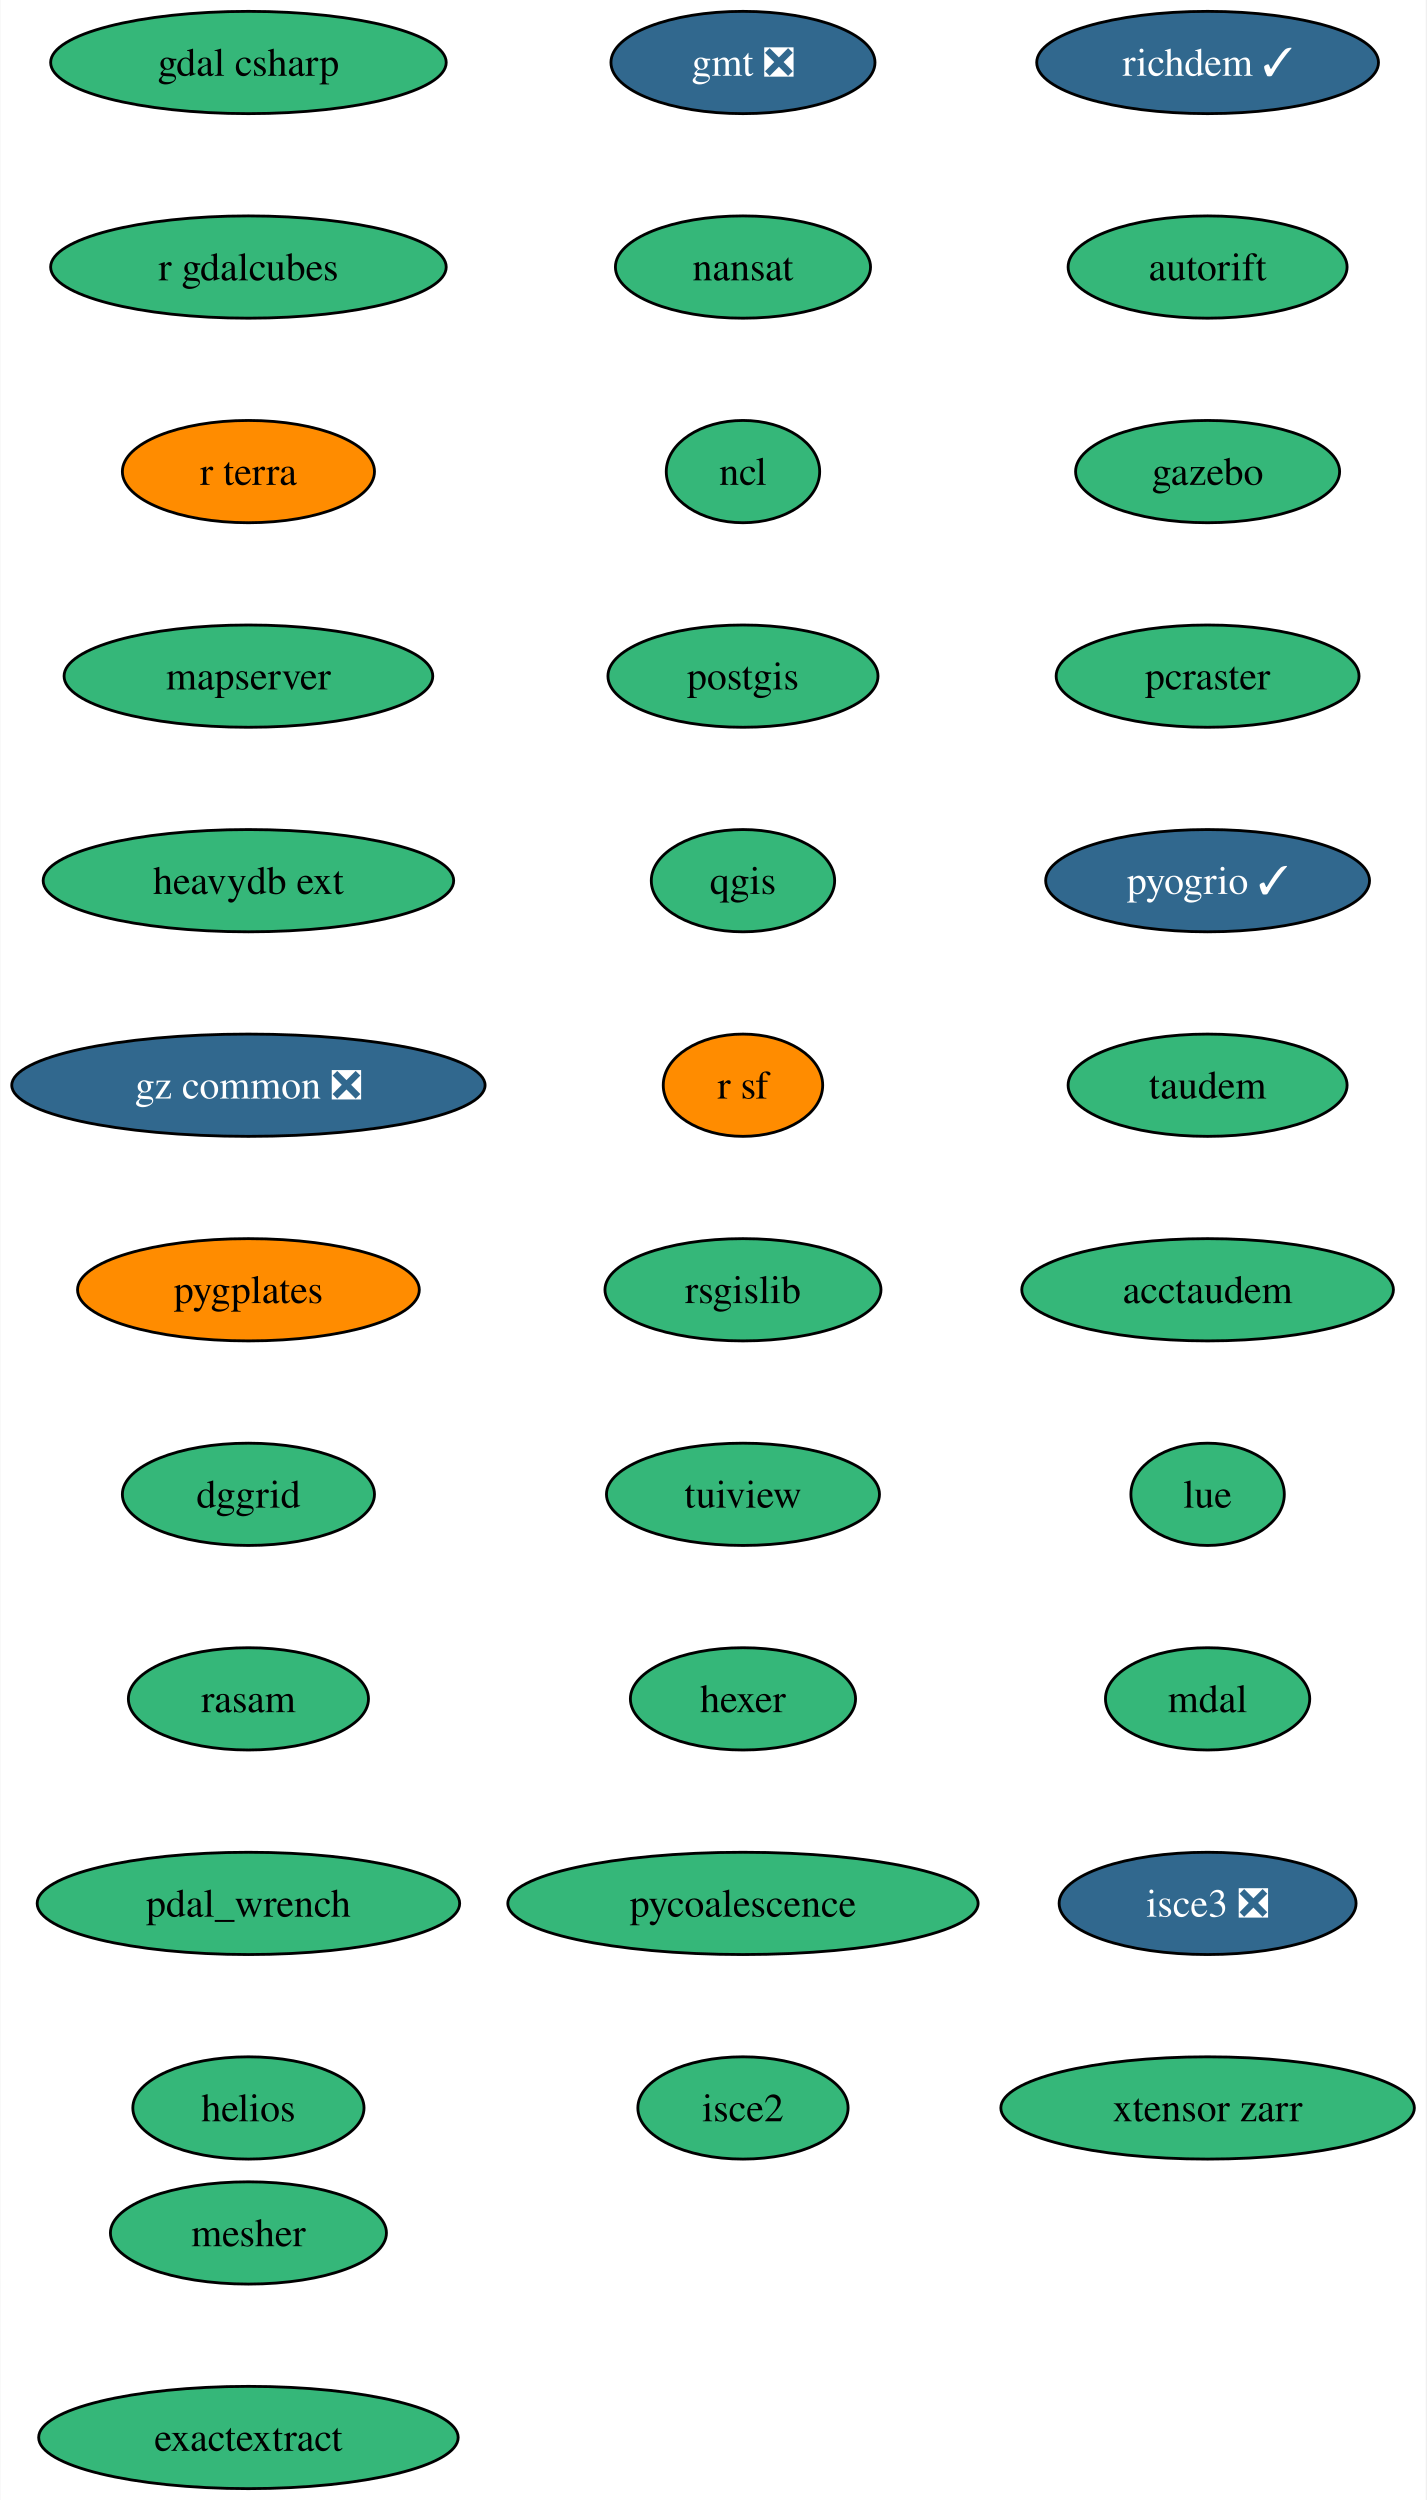
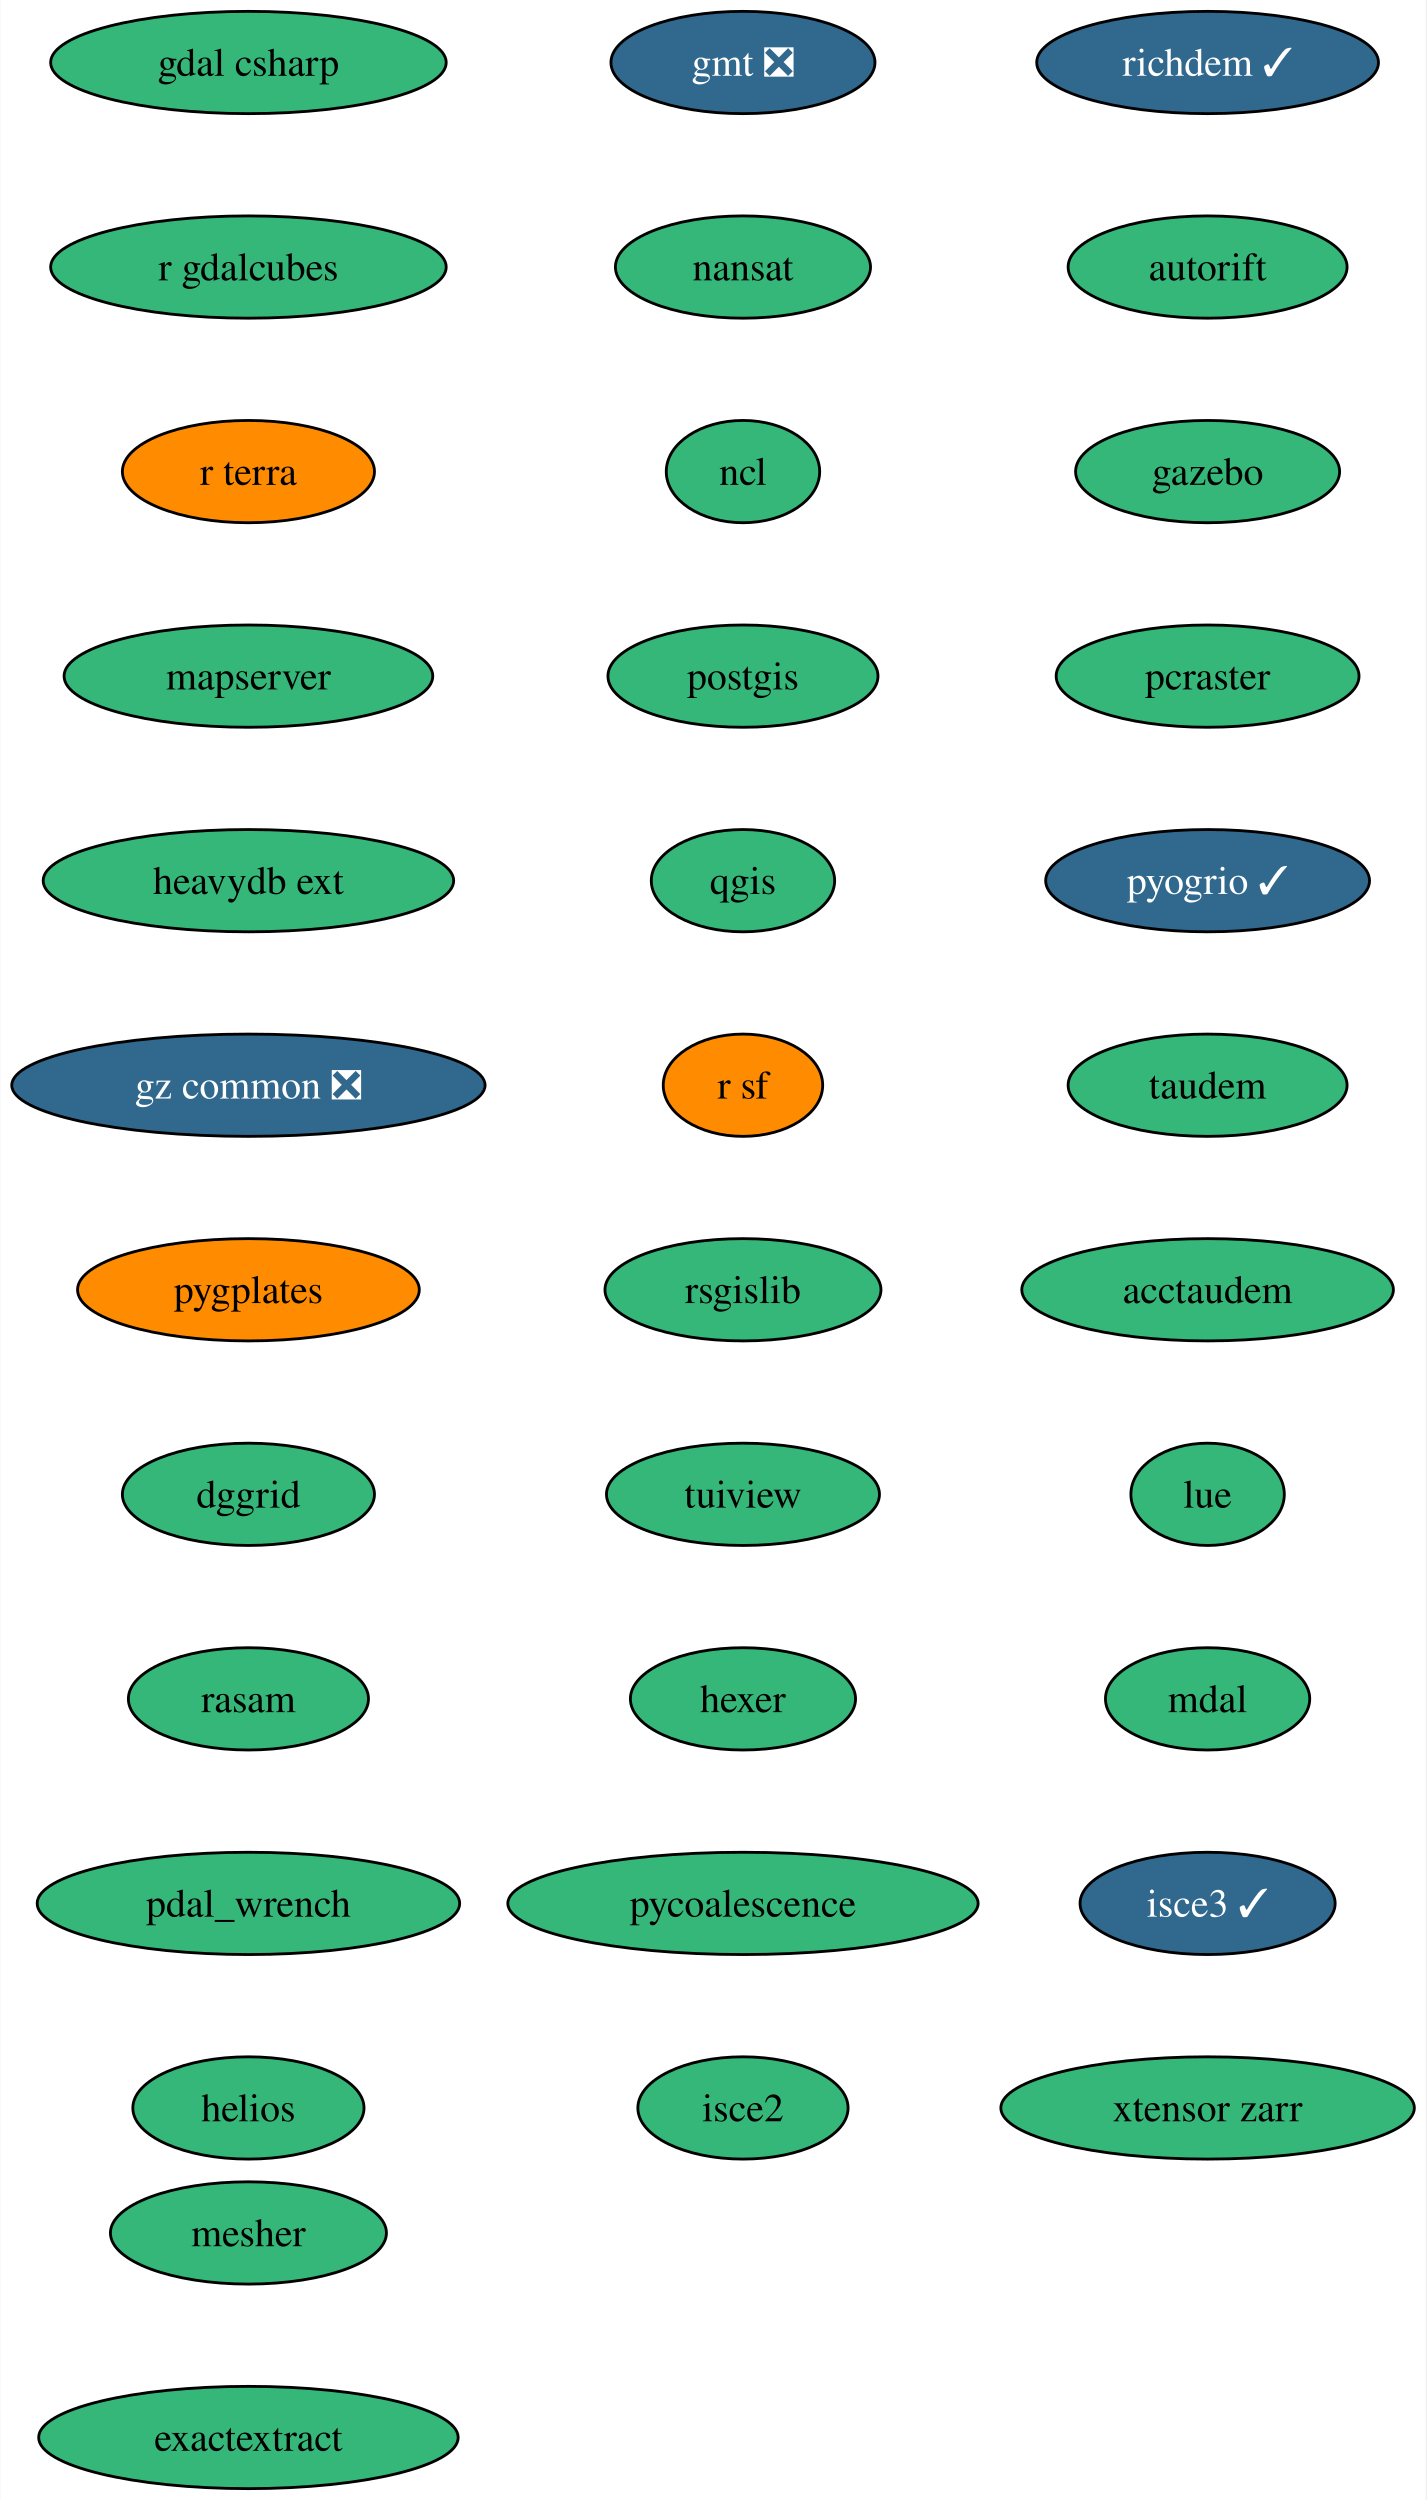
<svg xmlns="http://www.w3.org/2000/svg" xmlns:xlink="http://www.w3.org/1999/xlink" width="502pt" height="880pt" viewBox="0.00 0.00 501.71 880.00">
  <g id="graph0" class="graph" transform="scale(1 1) rotate(0) translate(4 876)">
    <polygon fill="white" stroke="none" points="-4,4 -4,-876 497.71,-876 497.71,4 -4,4" />
    <g id="node1" class="node">
      <g id="a_node1">
        <a xlink:href="https://github.com/conda-forge/gmt-feedstock/pull/302" xlink:title="gmt ❎">
          <ellipse fill="#31688e" stroke="black" cx="257.38" cy="-854" rx="46.47" ry="18" />
          <text text-anchor="middle" x="257.38" y="-849.33" font-family="Times,serif" font-size="14.00" fill="white">gmt ❎</text>
        </a>
      </g>
    </g>
    <g id="node2" class="node">
      <g id="a_node2">
        <a xlink:href="https://github.com/conda-forge/nansat-feedstock" xlink:title="nansat">
          <ellipse fill="#35b779" stroke="black" cx="257.38" cy="-782" rx="44.9" ry="18" />
          <text text-anchor="middle" x="257.38" y="-777.33" font-family="Times,serif" font-size="14.00">nansat</text>
        </a>
      </g>
    </g>
    <g id="node3" class="node">
      <g id="a_node3">
        <a xlink:href="https://github.com/conda-forge/ncl-feedstock" xlink:title="ncl">
          <ellipse fill="#35b779" stroke="black" cx="257.38" cy="-710" rx="27" ry="18" />
          <text text-anchor="middle" x="257.38" y="-705.33" font-family="Times,serif" font-size="14.00">ncl</text>
        </a>
      </g>
    </g>
    <g id="node4" class="node">
      <g id="a_node4">
        <a xlink:href="https://github.com/conda-forge/postgis-feedstock" xlink:title="postgis">
          <ellipse fill="#35b779" stroke="black" cx="257.38" cy="-638" rx="47.53" ry="18" />
          <text text-anchor="middle" x="257.38" y="-633.33" font-family="Times,serif" font-size="14.00">postgis</text>
        </a>
      </g>
    </g>
    <g id="node5" class="node">
      <g id="a_node5">
        <a xlink:href="https://github.com/conda-forge/qgis-feedstock" xlink:title="qgis">
          <ellipse fill="#35b779" stroke="black" cx="257.38" cy="-566" rx="32.27" ry="18" />
          <text text-anchor="middle" x="257.38" y="-561.33" font-family="Times,serif" font-size="14.00">qgis</text>
        </a>
      </g>
    </g>
    <g id="node6" class="node">
      <g id="a_node6">
        <a xlink:href="https://github.com/conda-forge/r-sf-feedstock" xlink:title="r sf">
          <ellipse fill="#ff8c00" stroke="black" cx="257.38" cy="-494" rx="28.06" ry="18" />
          <text text-anchor="middle" x="257.38" y="-489.32" font-family="Times,serif" font-size="14.00">r sf</text>
        </a>
      </g>
    </g>
    <g id="node7" class="node">
      <g id="a_node7">
        <a xlink:href="https://github.com/conda-forge/rsgislib-feedstock" xlink:title="rsgislib">
          <ellipse fill="#35b779" stroke="black" cx="257.38" cy="-422" rx="48.58" ry="18" />
          <text text-anchor="middle" x="257.38" y="-417.32" font-family="Times,serif" font-size="14.00">rsgislib</text>
        </a>
      </g>
    </g>
    <g id="node8" class="node">
      <g id="a_node8">
        <a xlink:href="https://github.com/conda-forge/tuiview-feedstock" xlink:title="tuiview">
          <ellipse fill="#35b779" stroke="black" cx="257.38" cy="-350" rx="48.05" ry="18" />
          <text text-anchor="middle" x="257.38" y="-345.32" font-family="Times,serif" font-size="14.00">tuiview</text>
        </a>
      </g>
    </g>
    <g id="node9" class="node">
      <g id="a_node9">
        <a xlink:href="https://github.com/conda-forge/hexer-feedstock" xlink:title="hexer">
          <ellipse fill="#35b779" stroke="black" cx="257.38" cy="-278" rx="39.63" ry="18" />
          <text text-anchor="middle" x="257.38" y="-273.32" font-family="Times,serif" font-size="14.00">hexer</text>
        </a>
      </g>
    </g>
    <g id="node10" class="node">
      <g id="a_node10">
        <a xlink:href="https://github.com/conda-forge/pycoalescence-feedstock" xlink:title="pycoalescence">
          <ellipse fill="#35b779" stroke="black" cx="257.38" cy="-206" rx="82.77" ry="18" />
          <text text-anchor="middle" x="257.38" y="-201.33" font-family="Times,serif" font-size="14.00">pycoalescence</text>
        </a>
      </g>
    </g>
    <g id="node11" class="node">
      <g id="a_node11">
        <a xlink:href="https://github.com/conda-forge/isce2-feedstock" xlink:title="isce2">
          <ellipse fill="#35b779" stroke="black" cx="257.38" cy="-134" rx="37" ry="18" />
          <text text-anchor="middle" x="257.38" y="-129.32" font-family="Times,serif" font-size="14.00">isce2</text>
        </a>
      </g>
    </g>
    <g id="node12" class="node">
      <g id="a_node12">
        <a xlink:href="https://github.com/conda-forge/richdem-feedstock/pull/30" xlink:title="richdem ✓">
          <ellipse fill="#31688e" stroke="black" cx="420.93" cy="-854" rx="60.15" ry="18" />
          <text text-anchor="middle" x="420.93" y="-849.33" font-family="Times,serif" font-size="14.00" fill="white">richdem ✓</text>
        </a>
      </g>
    </g>
    <g id="node13" class="node">
      <g id="a_node13">
        <a xlink:href="https://github.com/conda-forge/autorift-feedstock" xlink:title="autorift">
          <ellipse fill="#35b779" stroke="black" cx="420.93" cy="-782" rx="49.1" ry="18" />
          <text text-anchor="middle" x="420.93" y="-777.33" font-family="Times,serif" font-size="14.00">autorift</text>
        </a>
      </g>
    </g>
    <g id="node14" class="node">
      <g id="a_node14">
        <a xlink:href="https://github.com/conda-forge/gazebo-feedstock" xlink:title="gazebo">
          <ellipse fill="#35b779" stroke="black" cx="420.93" cy="-710" rx="46.47" ry="18" />
          <text text-anchor="middle" x="420.93" y="-705.33" font-family="Times,serif" font-size="14.00">gazebo</text>
        </a>
      </g>
    </g>
    <g id="node15" class="node">
      <g id="a_node15">
        <a xlink:href="https://github.com/conda-forge/pcraster-feedstock" xlink:title="pcraster">
          <ellipse fill="#35b779" stroke="black" cx="420.93" cy="-638" rx="53.31" ry="18" />
          <text text-anchor="middle" x="420.93" y="-633.33" font-family="Times,serif" font-size="14.00">pcraster</text>
        </a>
      </g>
    </g>
    <g id="node16" class="node">
      <g id="a_node16">
        <a xlink:href="https://github.com/conda-forge/pyogrio-feedstock/pull/54" xlink:title="pyogrio ✓">
          <ellipse fill="#31688e" stroke="black" cx="420.93" cy="-566" rx="57" ry="18" />
          <text text-anchor="middle" x="420.93" y="-561.33" font-family="Times,serif" font-size="14.00" fill="white">pyogrio ✓</text>
        </a>
      </g>
    </g>
    <g id="node17" class="node">
      <g id="a_node17">
        <a xlink:href="https://github.com/conda-forge/taudem-feedstock" xlink:title="taudem">
          <ellipse fill="#35b779" stroke="black" cx="420.93" cy="-494" rx="49.1" ry="18" />
          <text text-anchor="middle" x="420.93" y="-489.32" font-family="Times,serif" font-size="14.00">taudem</text>
        </a>
      </g>
    </g>
    <g id="node18" class="node">
      <g id="a_node18">
        <a xlink:href="https://github.com/conda-forge/acctaudem-feedstock" xlink:title="acctaudem">
          <ellipse fill="#35b779" stroke="black" cx="420.93" cy="-422" rx="65.41" ry="18" />
          <text text-anchor="middle" x="420.93" y="-417.32" font-family="Times,serif" font-size="14.00">acctaudem</text>
        </a>
      </g>
    </g>
    <g id="node19" class="node">
      <g id="a_node19">
        <a xlink:href="https://github.com/conda-forge/lue-feedstock" xlink:title="lue">
          <ellipse fill="#35b779" stroke="black" cx="420.93" cy="-350" rx="27" ry="18" />
          <text text-anchor="middle" x="420.93" y="-345.32" font-family="Times,serif" font-size="14.00">lue</text>
        </a>
      </g>
    </g>
    <g id="node20" class="node">
      <g id="a_node20">
        <a xlink:href="https://github.com/conda-forge/mdal-feedstock" xlink:title="mdal">
          <ellipse fill="#35b779" stroke="black" cx="420.93" cy="-278" rx="35.95" ry="18" />
          <text text-anchor="middle" x="420.93" y="-273.32" font-family="Times,serif" font-size="14.00">mdal</text>
        </a>
      </g>
    </g>
    <g id="node21" class="node">
      <g id="a_node21">
-         <a xlink:href="https://github.com/conda-forge/isce3-feedstock/pull/74" xlink:title="isce3 ❎">
-           <ellipse fill="#31688e" stroke="black" cx="420.93" cy="-206" rx="52.26" ry="18" />
-           <text text-anchor="middle" x="420.93" y="-201.33" font-family="Times,serif" font-size="14.00" fill="white">isce3 ❎</text>
+         <a xlink:href="https://github.com/conda-forge/isce3-feedstock/pull/74" xlink:title="isce3 ✓">
+           <ellipse fill="#31688e" stroke="black" cx="420.93" cy="-206" rx="44.9" ry="18" />
+           <text text-anchor="middle" x="420.93" y="-201.33" font-family="Times,serif" font-size="14.00" fill="white">isce3 ✓</text>
        </a>
      </g>
    </g>
    <g id="node22" class="node">
      <g id="a_node22">
        <a xlink:href="https://github.com/conda-forge/xtensor-zarr-feedstock" xlink:title="xtensor zarr">
          <ellipse fill="#35b779" stroke="black" cx="420.93" cy="-134" rx="72.78" ry="18" />
          <text text-anchor="middle" x="420.93" y="-129.32" font-family="Times,serif" font-size="14.00">xtensor zarr</text>
        </a>
      </g>
    </g>
    <g id="node23" class="node">
      <g id="a_node23">
        <a xlink:href="https://github.com/conda-forge/gdal-csharp-feedstock" xlink:title="gdal csharp">
          <ellipse fill="#35b779" stroke="black" cx="83.3" cy="-854" rx="69.62" ry="18" />
          <text text-anchor="middle" x="83.3" y="-849.33" font-family="Times,serif" font-size="14.00">gdal csharp</text>
        </a>
      </g>
    </g>
    <g id="node24" class="node">
      <g id="a_node24">
        <a xlink:href="https://github.com/conda-forge/r-gdalcubes-feedstock" xlink:title="r gdalcubes">
          <ellipse fill="#35b779" stroke="black" cx="83.3" cy="-782" rx="69.62" ry="18" />
          <text text-anchor="middle" x="83.3" y="-777.33" font-family="Times,serif" font-size="14.00">r gdalcubes</text>
        </a>
      </g>
    </g>
    <g id="node25" class="node">
      <g id="a_node25">
        <a xlink:href="https://github.com/conda-forge/r-terra-feedstock" xlink:title="r terra">
          <ellipse fill="#ff8c00" stroke="black" cx="83.3" cy="-710" rx="44.37" ry="18" />
          <text text-anchor="middle" x="83.3" y="-705.33" font-family="Times,serif" font-size="14.00">r terra</text>
        </a>
      </g>
    </g>
    <g id="node26" class="node">
      <g id="a_node26">
        <a xlink:href="https://github.com/conda-forge/mapserver-feedstock" xlink:title="mapserver">
          <ellipse fill="#35b779" stroke="black" cx="83.3" cy="-638" rx="64.89" ry="18" />
          <text text-anchor="middle" x="83.3" y="-633.33" font-family="Times,serif" font-size="14.00">mapserver</text>
        </a>
      </g>
    </g>
    <g id="node27" class="node">
      <g id="a_node27">
        <a xlink:href="https://github.com/conda-forge/heavydb-ext-feedstock" xlink:title="heavydb ext">
          <ellipse fill="#35b779" stroke="black" cx="83.3" cy="-566" rx="72.25" ry="18" />
          <text text-anchor="middle" x="83.3" y="-561.33" font-family="Times,serif" font-size="14.00">heavydb ext</text>
        </a>
      </g>
    </g>
    <g id="node28" class="node">
      <g id="a_node28">
        <a xlink:href="https://github.com/conda-forge/gz-common-feedstock/pull/50" xlink:title="gz common ❎">
          <ellipse fill="#31688e" stroke="black" cx="83.3" cy="-494" rx="83.3" ry="18" />
          <text text-anchor="middle" x="83.3" y="-489.32" font-family="Times,serif" font-size="14.00" fill="white">gz common ❎</text>
        </a>
      </g>
    </g>
    <g id="node29" class="node">
      <g id="a_node29">
        <a xlink:href="https://github.com/conda-forge/pygplates-feedstock" xlink:title="pygplates">
          <ellipse fill="#ff8c00" stroke="black" cx="83.3" cy="-422" rx="60.15" ry="18" />
          <text text-anchor="middle" x="83.3" y="-417.32" font-family="Times,serif" font-size="14.00">pygplates</text>
        </a>
      </g>
    </g>
    <g id="node30" class="node">
      <g id="a_node30">
        <a xlink:href="https://github.com/conda-forge/dggrid-feedstock" xlink:title="dggrid">
          <ellipse fill="#35b779" stroke="black" cx="83.3" cy="-350" rx="44.37" ry="18" />
          <text text-anchor="middle" x="83.3" y="-345.32" font-family="Times,serif" font-size="14.00">dggrid</text>
        </a>
      </g>
    </g>
    <g id="node31" class="node">
      <g id="a_node31">
        <a xlink:href="https://github.com/conda-forge/rasam-feedstock" xlink:title="rasam">
          <ellipse fill="#35b779" stroke="black" cx="83.3" cy="-278" rx="42.26" ry="18" />
          <text text-anchor="middle" x="83.3" y="-273.32" font-family="Times,serif" font-size="14.00">rasam</text>
        </a>
      </g>
    </g>
    <g id="node32" class="node">
      <g id="a_node32">
        <a xlink:href="https://github.com/conda-forge/pdal_wrench-feedstock" xlink:title="pdal_wrench">
          <ellipse fill="#35b779" stroke="black" cx="83.3" cy="-206" rx="74.36" ry="18" />
          <text text-anchor="middle" x="83.3" y="-201.33" font-family="Times,serif" font-size="14.00">pdal_wrench</text>
        </a>
      </g>
    </g>
    <g id="node33" class="node">
      <g id="a_node33">
        <a xlink:href="https://github.com/conda-forge/helios-feedstock" xlink:title="helios">
          <ellipse fill="#35b779" stroke="black" cx="83.3" cy="-134" rx="40.69" ry="18" />
          <text text-anchor="middle" x="83.3" y="-129.32" font-family="Times,serif" font-size="14.00">helios</text>
        </a>
      </g>
    </g>
    <g id="node34" class="node">
      <g id="a_node34">
        <a xlink:href="https://github.com/conda-forge/mesher-feedstock" xlink:title="mesher">
          <ellipse fill="#35b779" stroke="black" cx="83.3" cy="-90" rx="48.58" ry="18" />
          <text text-anchor="middle" x="83.3" y="-85.33" font-family="Times,serif" font-size="14.00">mesher</text>
        </a>
      </g>
    </g>
    <g id="node35" class="node">
      <g id="a_node35">
        <a xlink:href="https://github.com/conda-forge/exactextract-feedstock" xlink:title="exactextract">
          <ellipse fill="#35b779" stroke="black" cx="83.3" cy="-18" rx="73.83" ry="18" />
          <text text-anchor="middle" x="83.3" y="-13.32" font-family="Times,serif" font-size="14.00">exactextract</text>
        </a>
      </g>
    </g>
  </g>
</svg>
